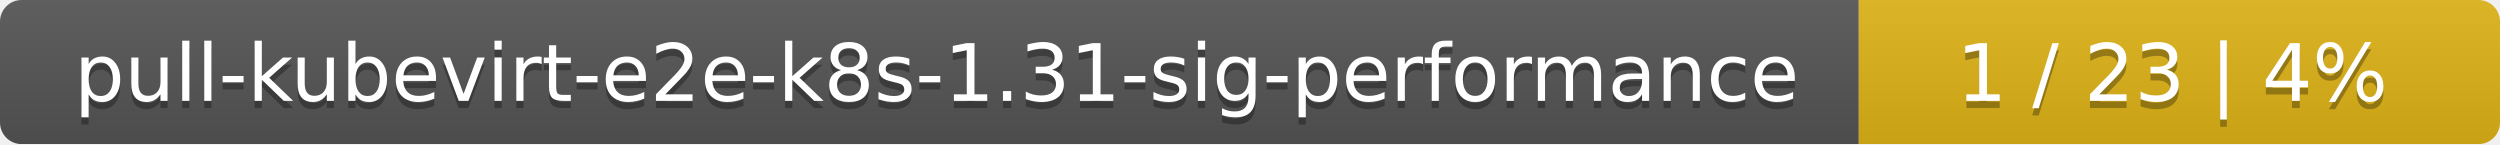
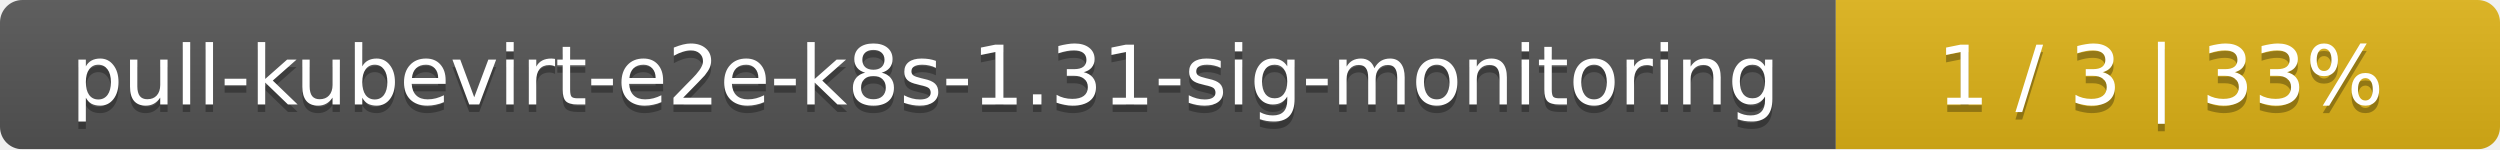
- <svg xmlns="http://www.w3.org/2000/svg" width="347" height="20">
+ <svg xmlns="http://www.w3.org/2000/svg" width="335" height="20">
  <linearGradient id="smooth" x2="0" y2="100%">
    <stop offset="0" stop-color="#bbb" stop-opacity=".1" />
    <stop offset="1" stop-opacity=".1" />
  </linearGradient>
  <mask id="round">
-     <rect width="347" height="20" rx="3" fill="#fff" />
+     <rect width="335" height="20" rx="3" fill="#fff" />
  </mask>
  <g mask="url(#round)">
-     <rect width="258" height="20" fill="#555" />
-     <rect x="258" width="89" height="20" fill="#dfb317" />
-     <rect width="347" height="20" fill="url(#smooth)" />
+     <rect width="246" height="20" fill="#555" />
+     <rect x="246" width="89" height="20" fill="#dfb317" />
+     <rect width="335" height="20" fill="url(#smooth)" />
  </g>
  <g fill="#fff" text-anchor="middle" font-family="DejaVu Sans,Verdana,Geneva,sans-serif" font-size="11">
-     <text x="130" y="15" fill="#010101" fill-opacity=".3">pull-kubevirt-e2e-k8s-1.31-sig-performance</text>
-     <text x="130" y="14">pull-kubevirt-e2e-k8s-1.31-sig-performance</text>
-     <text x="301.5" y="15" fill="#010101" fill-opacity=".3">1 / 23    |    4%</text>
-     <text x="301.5" y="14">1 / 23    |    4%</text>
+     <text x="124" y="15" fill="#010101" fill-opacity=".3">pull-kubevirt-e2e-k8s-1.31-sig-monitoring</text>
+     <text x="124" y="14">pull-kubevirt-e2e-k8s-1.31-sig-monitoring</text>
+     <text x="289.5" y="15" fill="#010101" fill-opacity=".3">1 / 3    |    33%</text>
+     <text x="289.5" y="14">1 / 3    |    33%</text>
  </g>
</svg>
